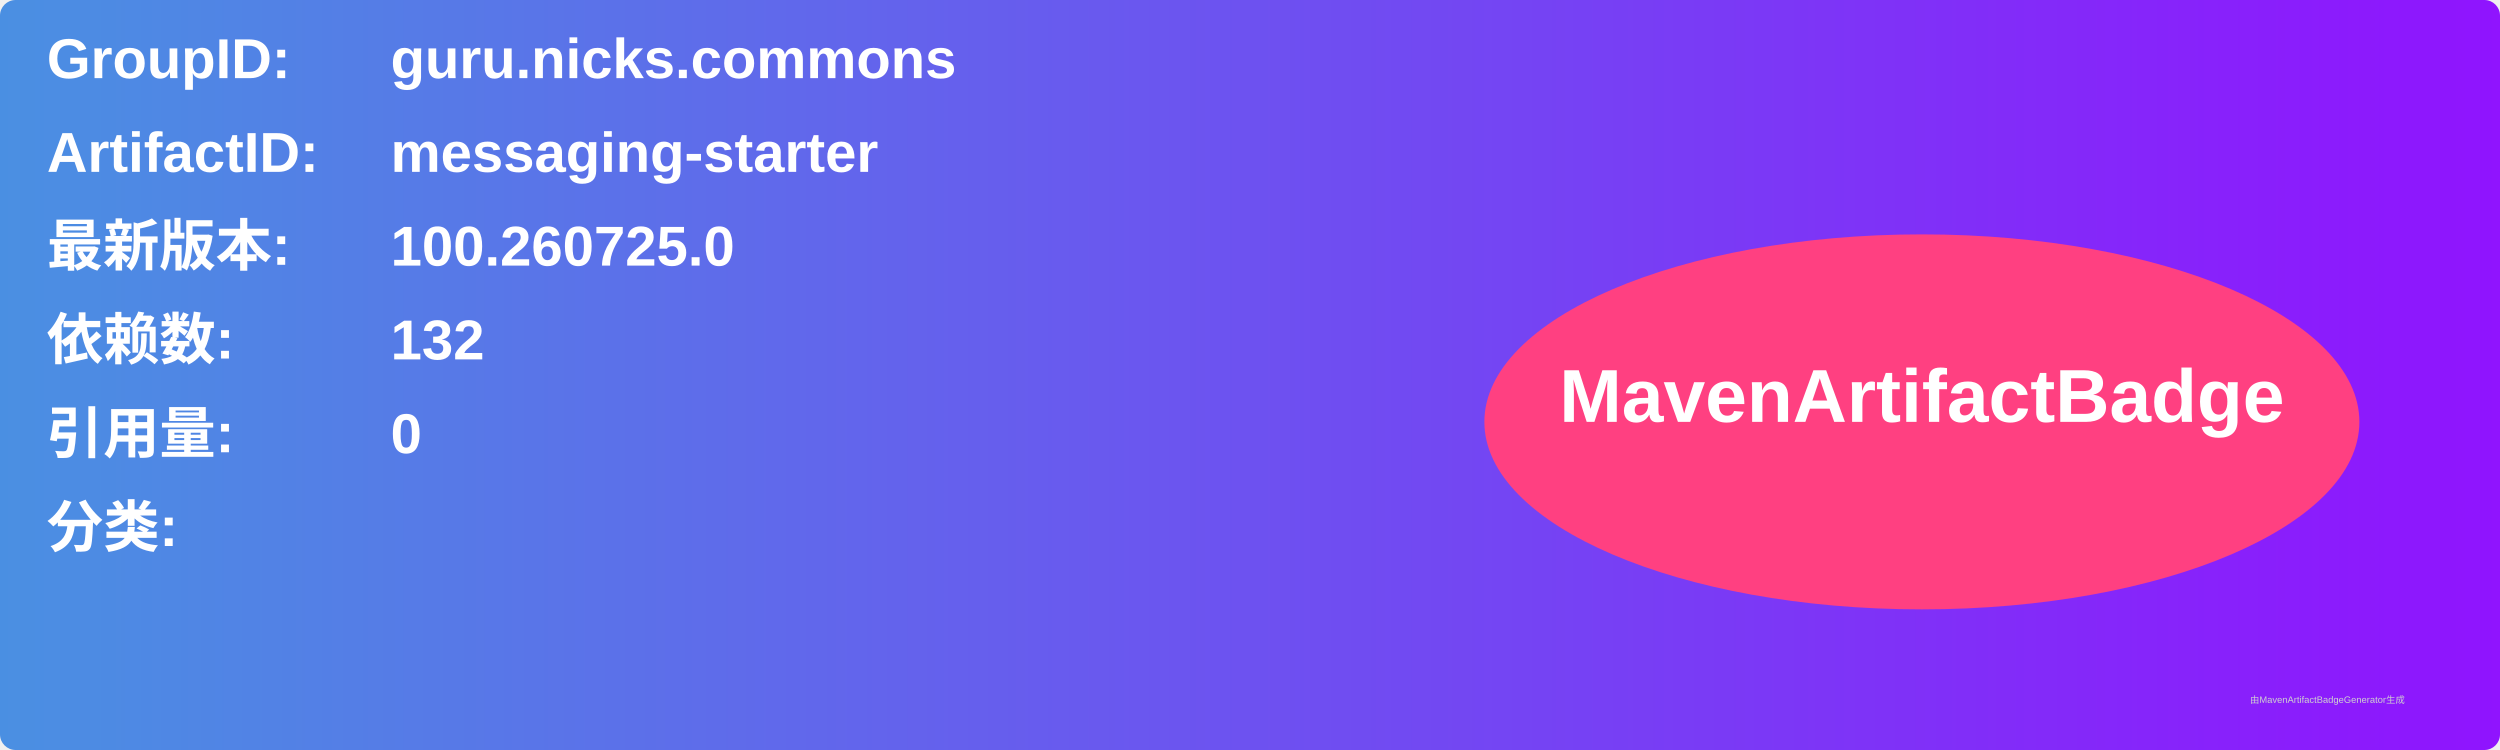
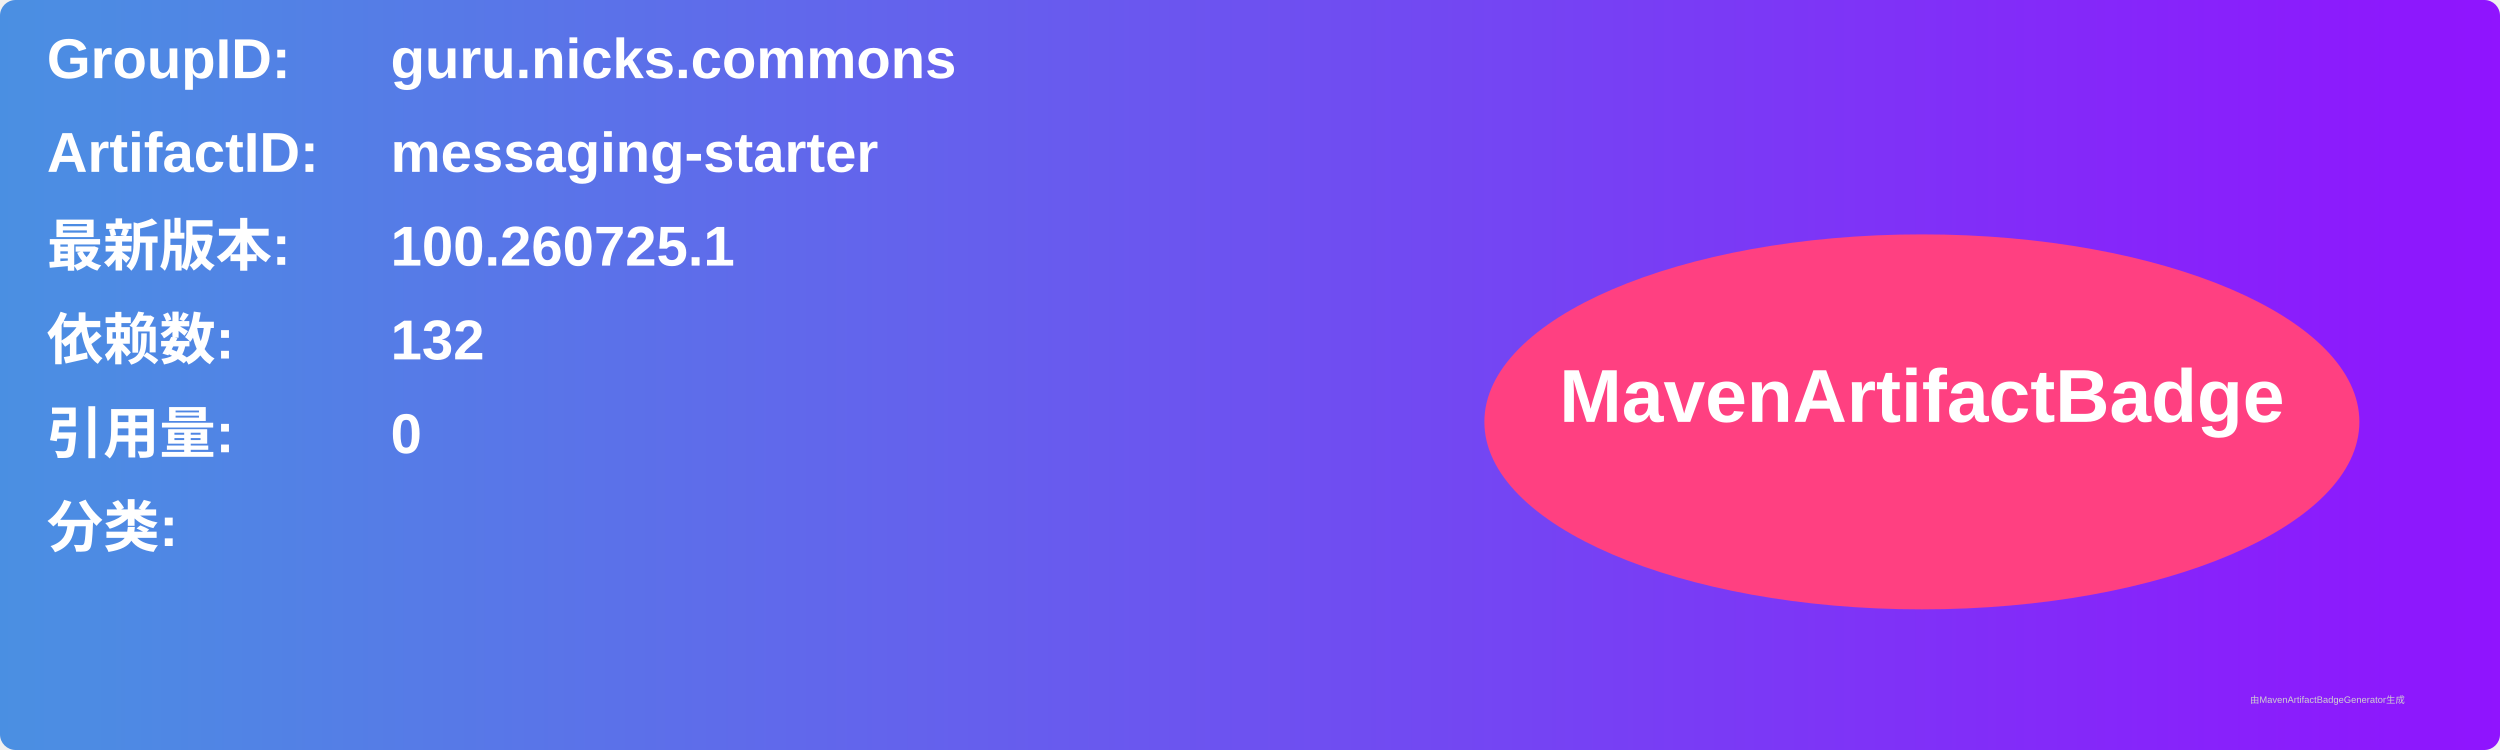
<svg xmlns="http://www.w3.org/2000/svg" width="800" height="240" viewBox="0 0 800 240">
  <linearGradient id="grad" x1="0%" y1="0%" x2="100%" y2="0%">
    <stop offset="0%" stop-color="#4a90e2" />
    <stop offset="100%" stop-color="#9013fe" />
  </linearGradient>
  <rect width="100%" height="100%" rx="5" ry="5" fill="url(#grad)" />
  <g transform="translate(15, 15)">
    <text x="0" y="10" font-family="Arial" font-size="18" fill="white" font-weight="bold" width="260">GroupID:</text>
    <text x="110" y="10" font-family="Arial" font-size="18" fill="white" font-weight="bold" width="460">guru.nicks.commons</text>
    <text x="0" y="40" font-family="Arial" font-size="18" fill="white" font-weight="bold" width="260">ArtifactID:</text>
    <text x="110" y="40" font-family="Arial" font-size="18" fill="white" font-weight="bold" width="460">messaging-starter</text>
    <text x="0" y="70" font-family="Arial" font-size="18" fill="white" font-weight="bold">最新版本:</text>
    <text x="110" y="70" font-family="Arial" font-size="18" fill="white" font-weight="bold">
-       <tspan font-weight="bold">100.260725.0</tspan>
+       <tspan font-weight="bold">100.260725.1</tspan>
    </text>
    <text x="0" y="100" font-family="Arial" font-size="18" fill="white" font-weight="bold">依赖数: </text>
    <text x="110" y="100" font-family="Arial" font-size="18" fill="white">
      <tspan font-weight="bold">132</tspan>
    </text>
    <text x="0" y="130" font-family="Arial" font-size="18" fill="white" font-weight="bold">引用量: </text>
    <text x="110" y="130" font-family="Arial" font-size="18" fill="white">
      <tspan font-weight="bold">0</tspan>
    </text>
    <text x="0" y="160" font-family="Arial" font-size="18" fill="white" font-weight="bold">分类:</text>
    <text x="10" y="190" font-family="Arial" font-size="10" fill="white">
      <tspan font-weight="bold" />
    </text>
    <ellipse cx="600" cy="120" rx="140" ry="60" fill="#ff4081" />
    <text x="600" y="120" text-anchor="middle" font-family="Arial" font-size="24" fill="white" font-weight="bold">MavenArtifactBadge</text>
  </g>
  <text x="720" y="225" font-family="Arial" font-size="3" fill="#d0d0d0">由MavenArtifactBadgeGenerator生成</text>
</svg>
